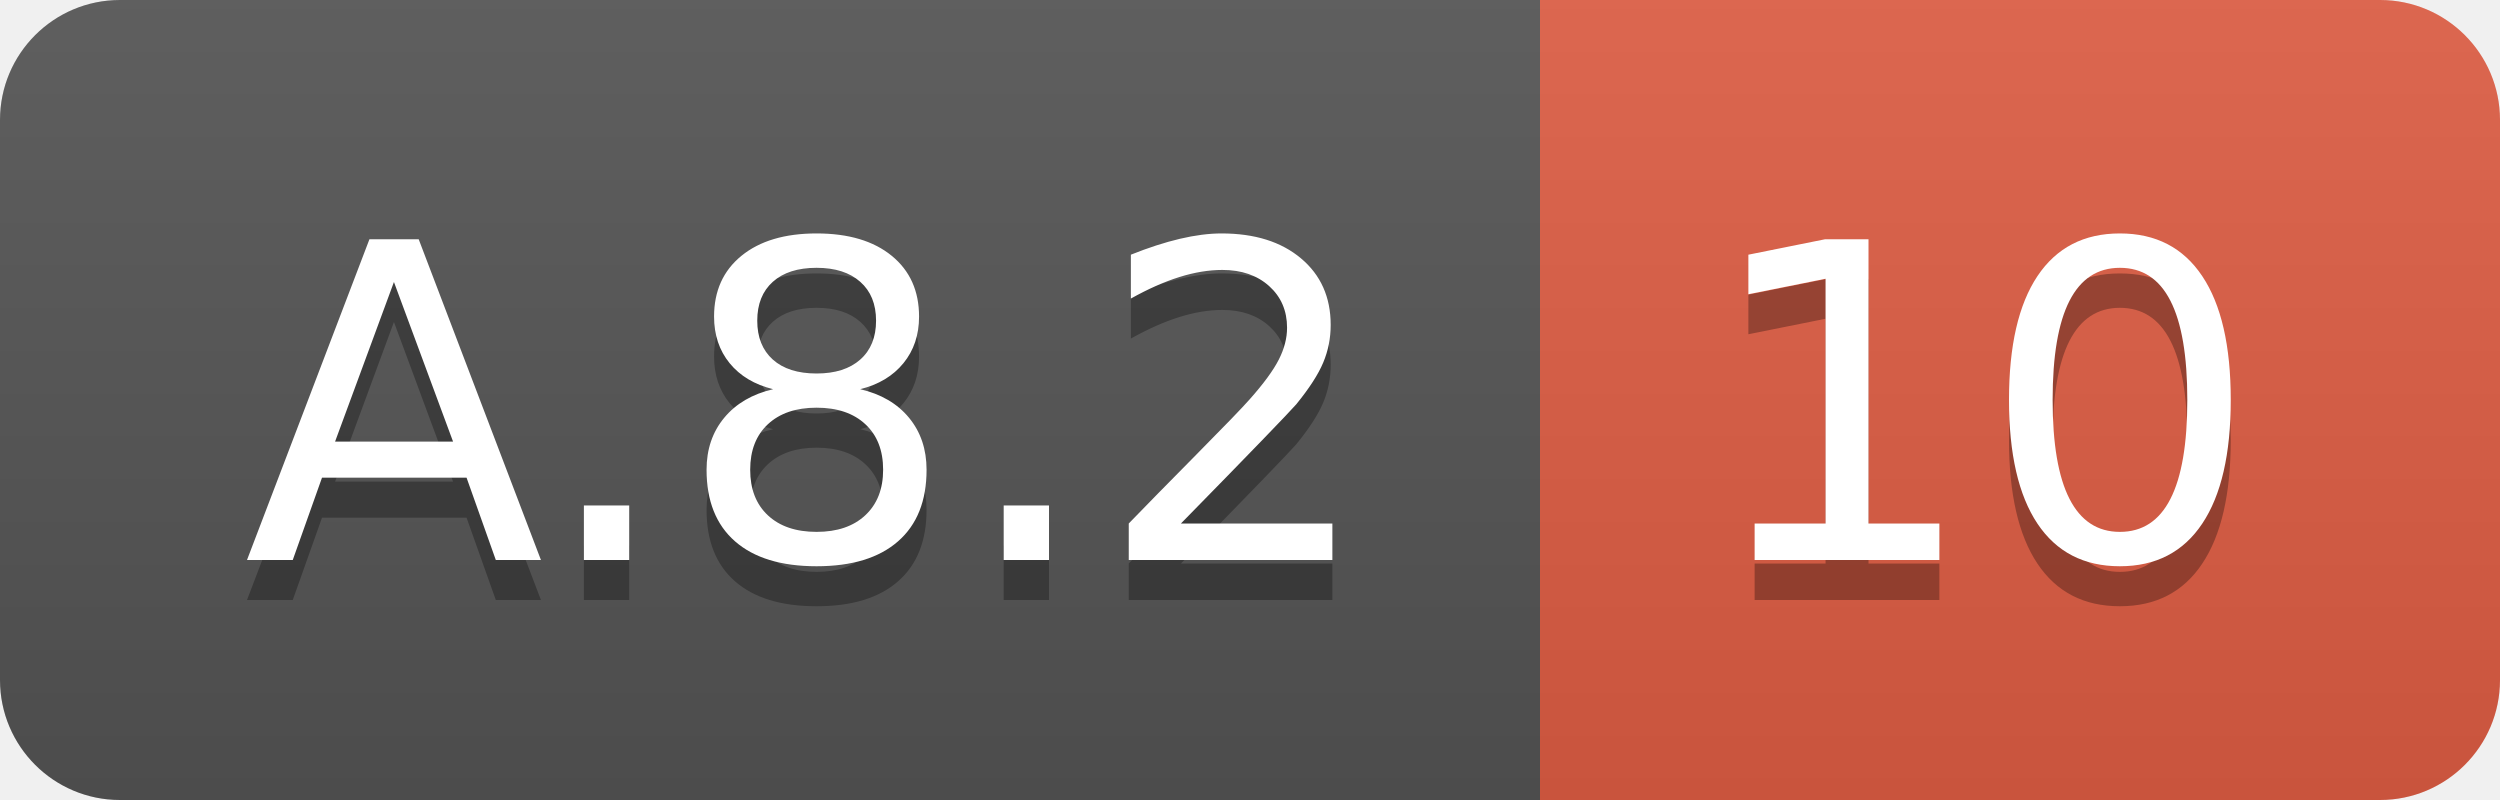
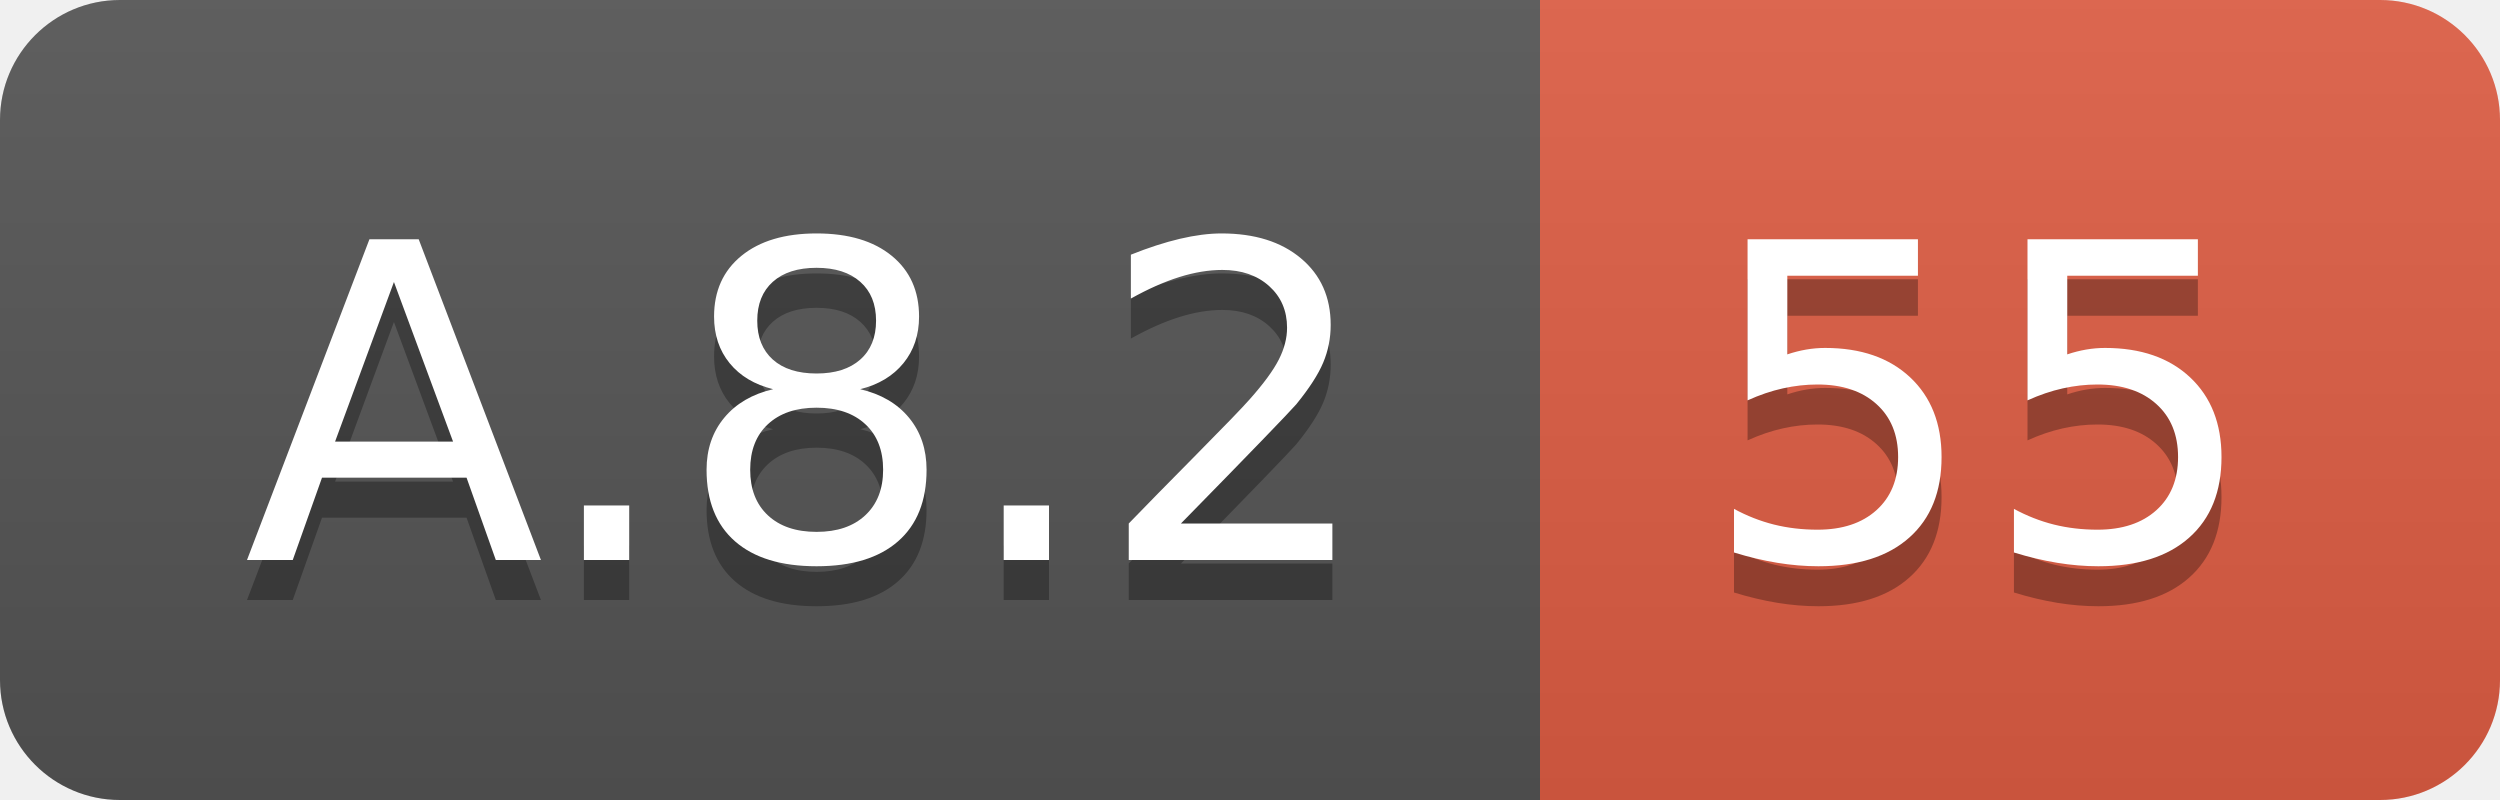
<svg xmlns="http://www.w3.org/2000/svg" width="62.5" height="20">
  <linearGradient id="smooth" x2="0" y2="100%">
    <stop offset="0" stop-color="#bbb" stop-opacity=".1" />
    <stop offset="1" stop-opacity=".1" />
  </linearGradient>
  <clipPath id="round">
    <rect width="62.5" height="20" rx="3" fill="#fff" />
  </clipPath>
  <g clip-path="url(#round)">
    <rect width="38.5" height="20" fill="#555" />
    <rect x="38.5" width="24.0" height="20" fill="#e05d44" />
    <rect width="62.5" height="20" fill="url(#smooth)" />
  </g>
  <g fill="#fff" text-anchor="middle" font-family="DejaVu Sans,Verdana,Geneva,sans-serif" font-size="110">
    <text x="202.5" y="150" fill="#010101" fill-opacity=".3" transform="scale(0.1)" textLength="285.0" lengthAdjust="spacing">A.8.2</text>
    <text x="202.5" y="140" transform="scale(0.1)" textLength="285.0" lengthAdjust="spacing">A.8.2</text>
-     <text x="495.0" y="150" fill="#010101" fill-opacity=".3" transform="scale(0.1)" textLength="140.0" lengthAdjust="spacing">10</text>
-     <text x="495.0" y="140" transform="scale(0.1)" textLength="140.0" lengthAdjust="spacing">10</text>
+     <text x="495.0" y="150" fill="#010101" fill-opacity=".3" transform="scale(0.1)" textLength="140.0" lengthAdjust="spacing">55</text>
+     <text x="495.0" y="140" transform="scale(0.1)" textLength="140.0" lengthAdjust="spacing">55</text>
  </g>
</svg>
